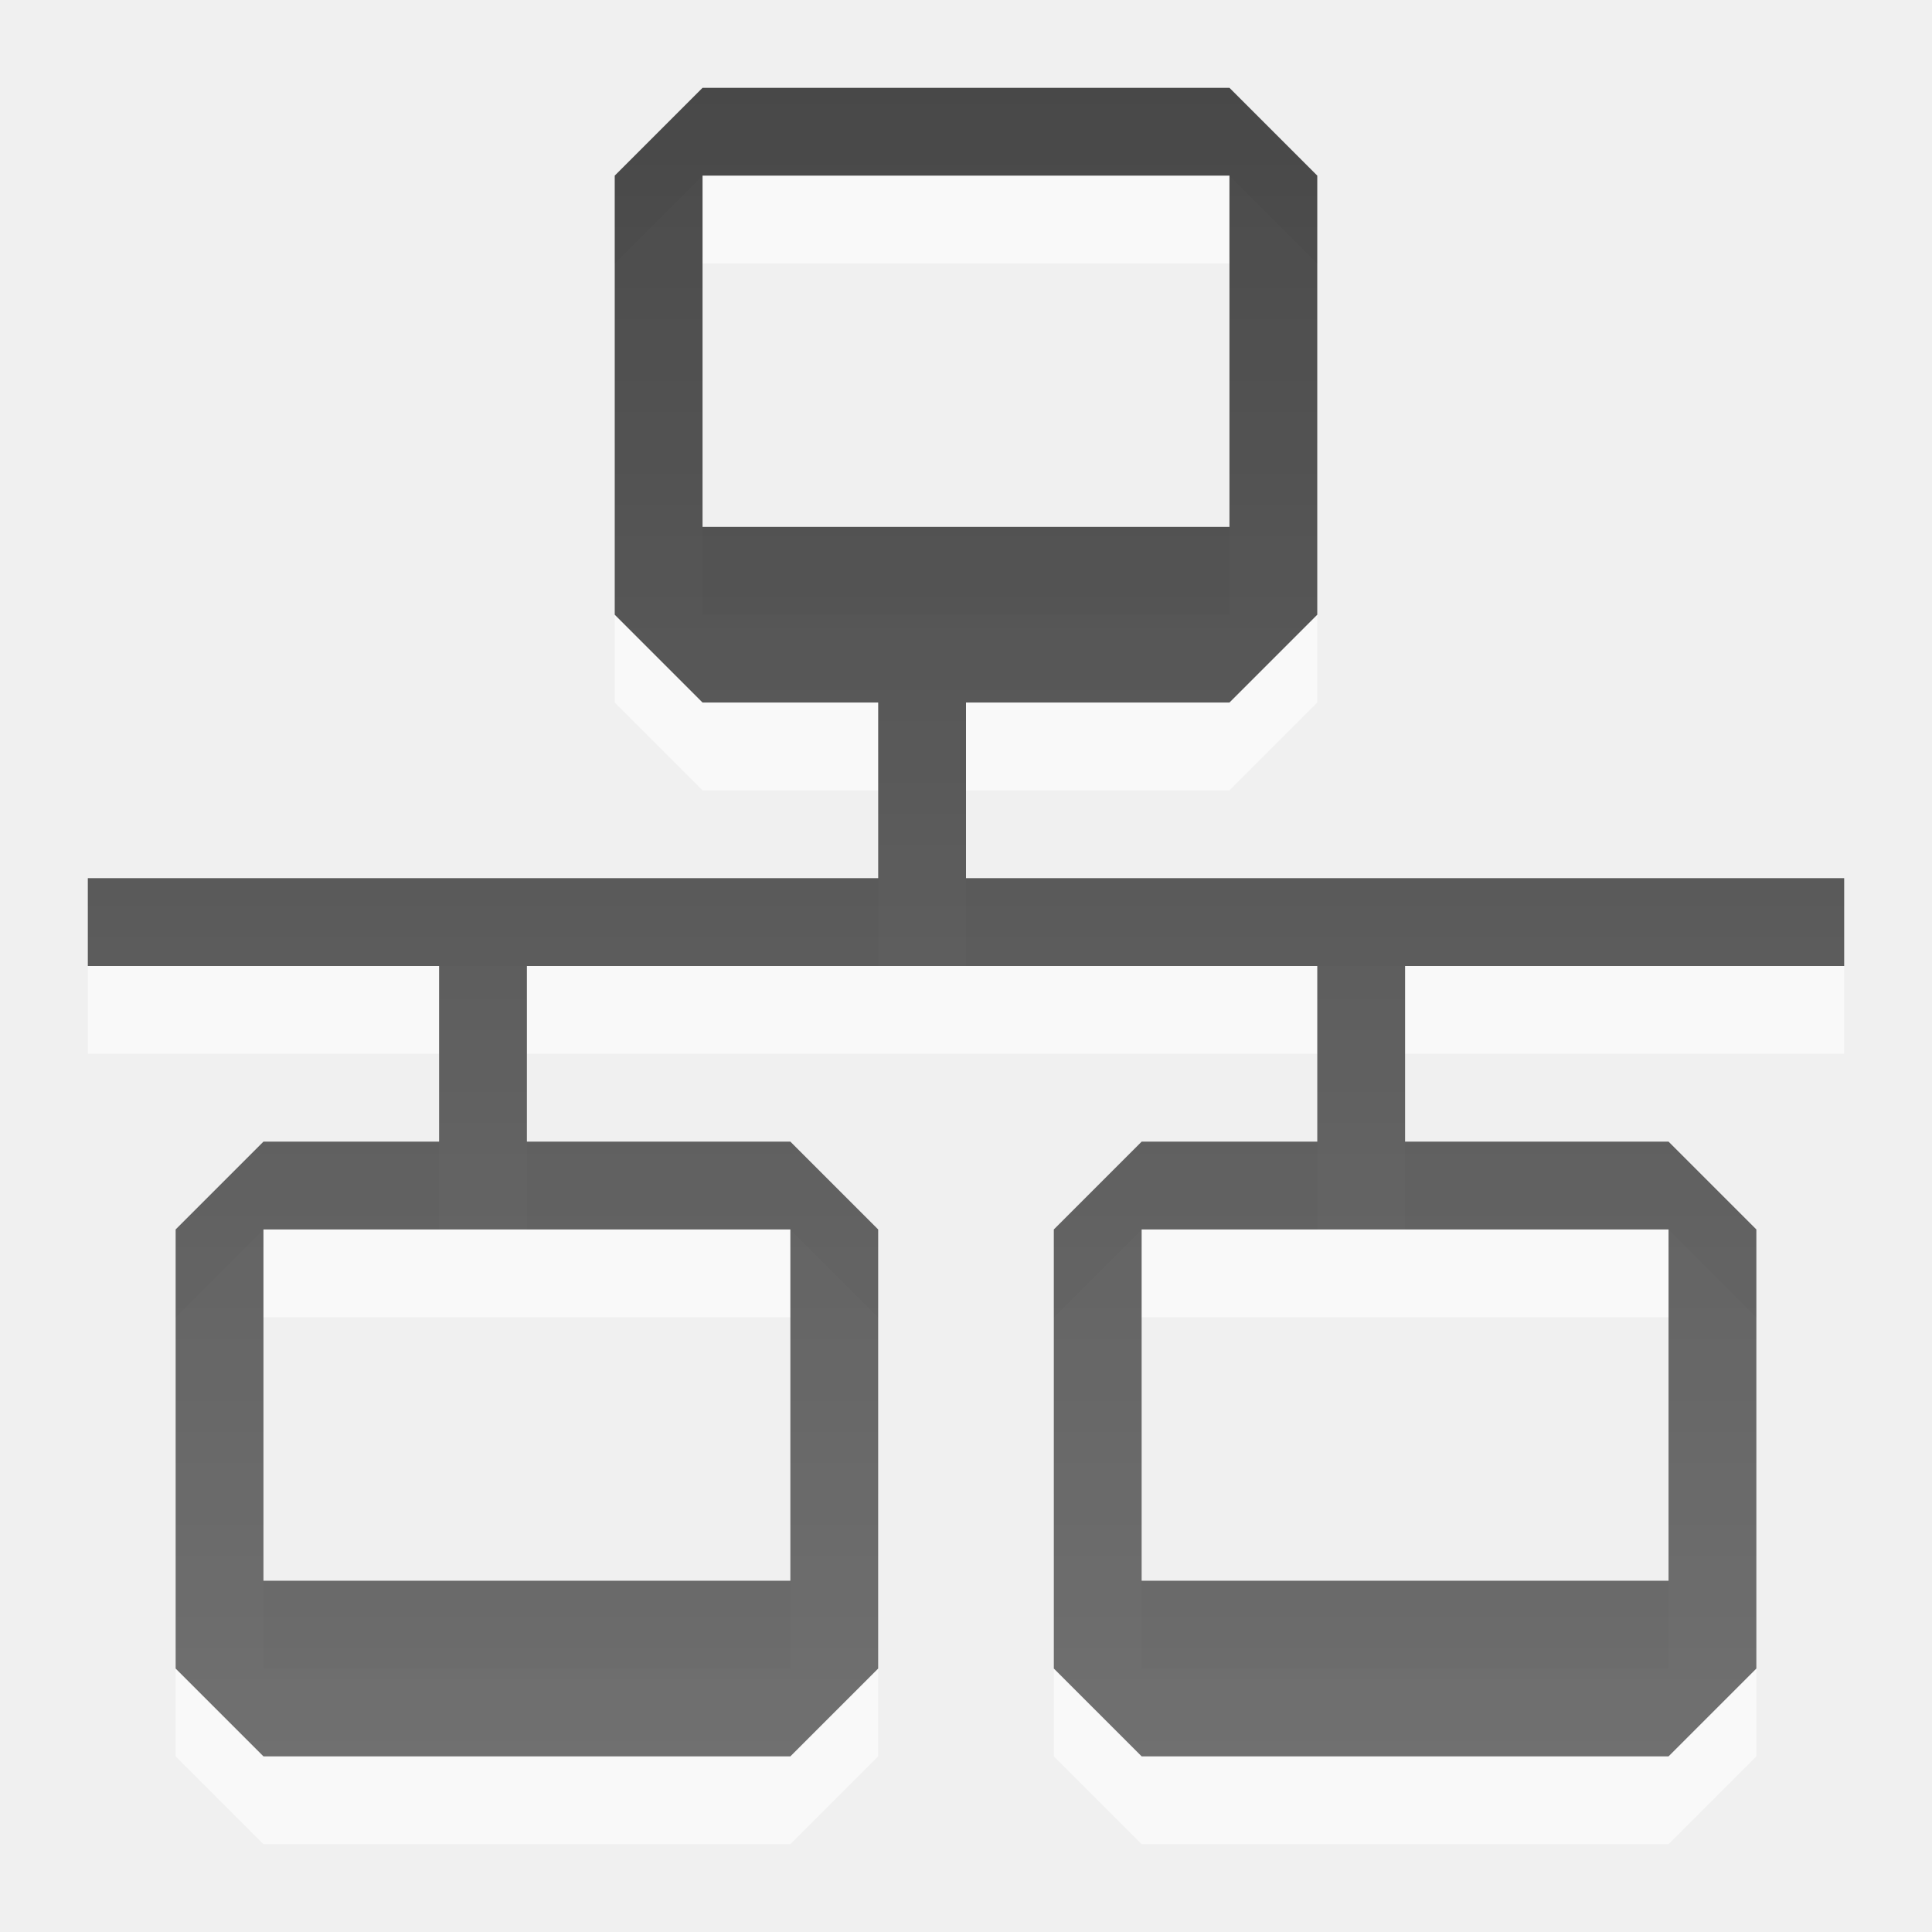
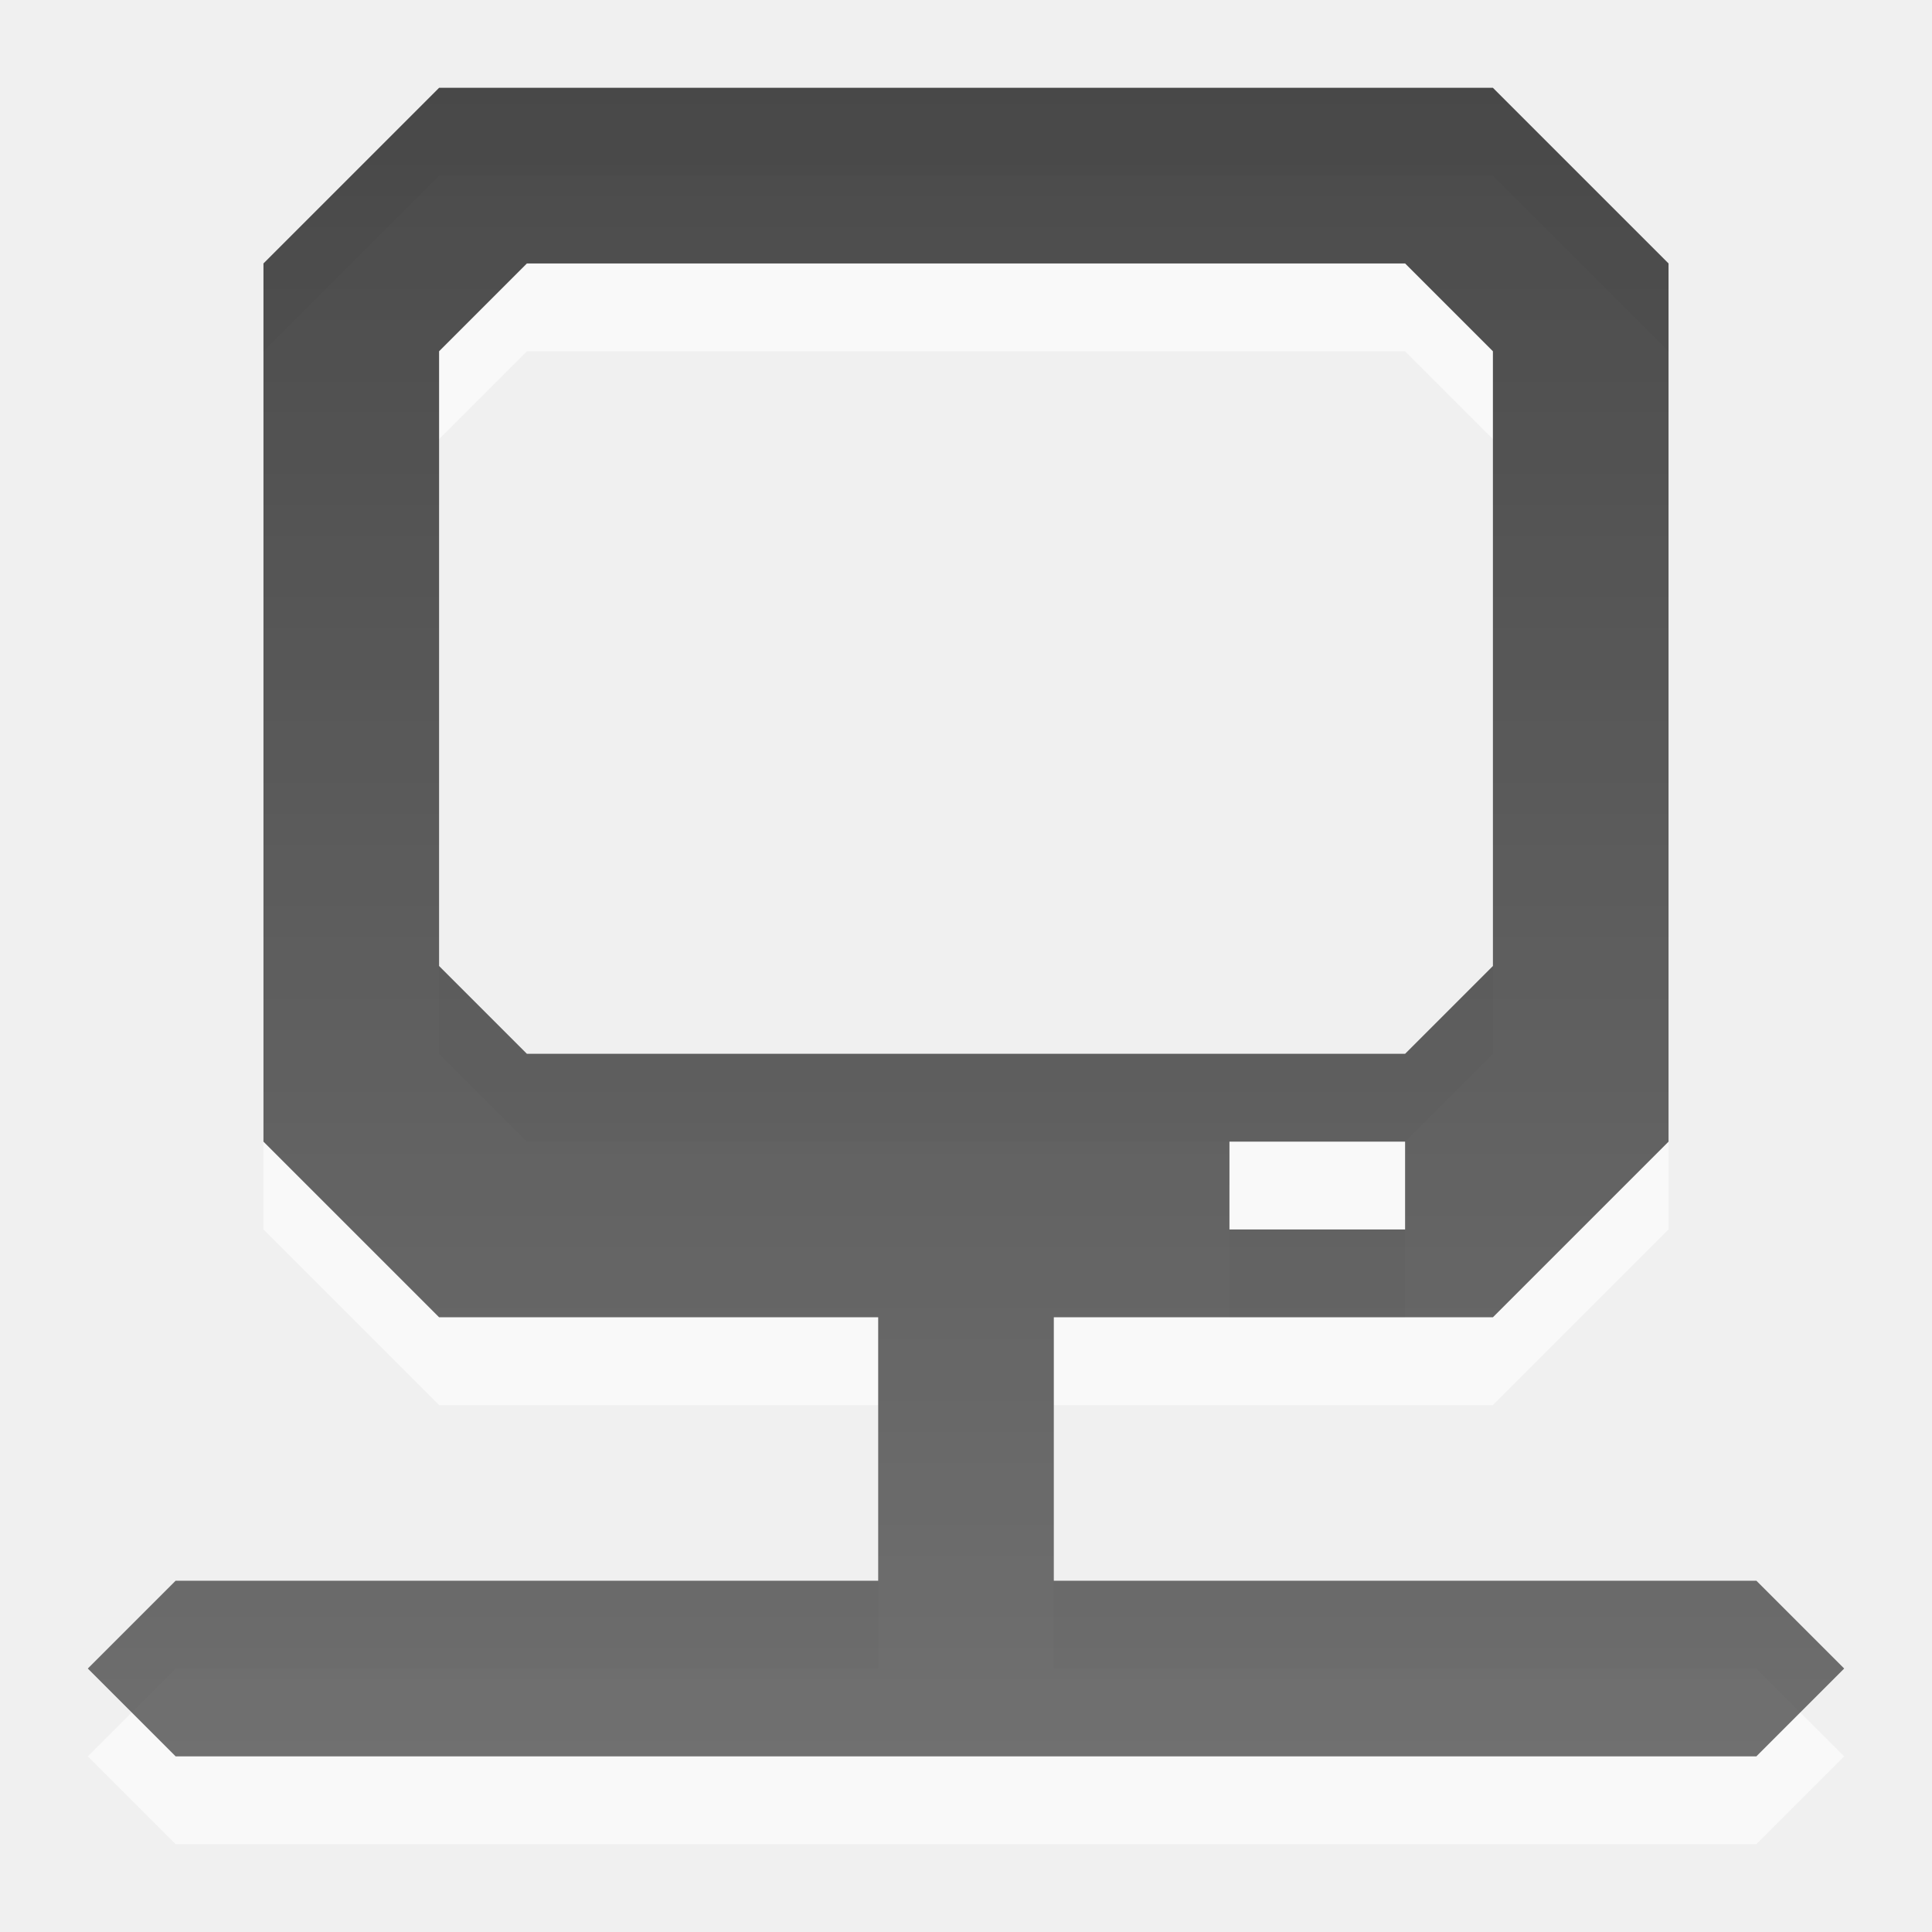
<svg xmlns="http://www.w3.org/2000/svg" xmlns:xlink="http://www.w3.org/1999/xlink" width="22" height="22" id="svg3330" version="1.1">
  <defs id="defs3332">
-     <linearGradient y2="11.024" y1="3.007" x2="0" id="linearGradient1022-8-8-3-0-06-59-5" gradientUnits="userSpaceOnUse">
-       <stop id="stop3001-0-9-4-9-02-5" offset="0" />
-       <stop id="stop3003-5-6-6-5-70-2" stop-color="#363636" offset="1" />
+     <linearGradient y2="11.024" y1="3.007" x2="0" id="linearGradient1022-8-8-3-0-06-59-5-5" gradientUnits="userSpaceOnUse">
+       <stop id="stop3001-0-9-4-9-02-5-6" offset="0" />
+       <stop id="stop3003-5-6-6-5-70-2-9" stop-color="#363636" offset="1" />
    </linearGradient>
-     <linearGradient xlink:href="#linearGradient1022-8-8-3-0-06-59-5" id="linearGradient3066" gradientUnits="userSpaceOnUse" gradientTransform="matrix(0.5555556,0,0,3.125011,2.888889,984.362)" x1="8.8" y1="823.49" x2="8.8" y2="839.49" />
-     <linearGradient xlink:href="#linearGradient1022-8-8-3-0-06-59-5" id="linearGradient3080" gradientUnits="userSpaceOnUse" gradientTransform="matrix(0,-0.1388889,12.50004,0,-199.0006,10.7778)" x1="8.8" y1="823.49" x2="8.8" y2="839.49" />
-     <linearGradient xlink:href="#linearGradient1022-8-8-3-0-06-59-5" id="linearGradient3084" gradientUnits="userSpaceOnUse" gradientTransform="matrix(0.5555556,0,0,3.125011,2.888889,995.362)" x1="8.8" y1="823.49" x2="8.8" y2="839.49" />
-     <linearGradient xlink:href="#linearGradient1022-8-8-3-0-06-59-5" id="linearGradient3090" gradientUnits="userSpaceOnUse" gradientTransform="matrix(0.5555556,0,0,3.125011,13.88889,984.362)" x1="8.8" y1="823.49" x2="8.8" y2="839.49" />
-     <linearGradient xlink:href="#linearGradient1022-8-8-3-0-06-59-5" id="linearGradient3092" gradientUnits="userSpaceOnUse" gradientTransform="matrix(0.5555556,0,0,3.125011,13.88889,995.362)" x1="8.8" y1="823.49" x2="8.8" y2="839.49" />
-     <linearGradient xlink:href="#linearGradient1022-8-8-3-0-06-59-5" id="linearGradient3096" gradientUnits="userSpaceOnUse" gradientTransform="matrix(0.1388889,0,0,2.500009,16.22222,999.3621)" x1="8.8" y1="823.49" x2="8.8" y2="839.49" />
-     <linearGradient xlink:href="#linearGradient1022-8-8-3-0-06-59-5" id="linearGradient3100" gradientUnits="userSpaceOnUse" gradientTransform="matrix(0.09820928,-0.09820928,1.767773,1.767773,-21.39499,1011.86)" x1="8.8" y1="823.49" x2="8.8" y2="839.49" />
-     <linearGradient xlink:href="#linearGradient1022-8-8-3-0-06-59-9" id="linearGradient3006" gradientUnits="userSpaceOnUse" gradientTransform="matrix(1.25,0,0,1.75,4,-3.6)" x1="8.8" y1="823.49" x2="8.8" y2="839.49" />
-     <linearGradient y2="11.024" y1="3.007" x2="0" id="linearGradient1022-8-8-3-0-06-59-9" gradientUnits="userSpaceOnUse">
-       <stop id="stop3001-0-9-4-9-02-3" offset="0" />
-       <stop id="stop3003-5-6-6-5-70-5" stop-color="#363636" offset="1" />
-     </linearGradient>
-     <linearGradient xlink:href="#linearGradient1022-8-8-3-0-06-59-9" id="linearGradient3122" gradientUnits="userSpaceOnUse" gradientTransform="matrix(0.9375,0,0,1.000004,6,1030.162)" x1="8.8" y1="823.49" x2="8.8" y2="839.49" />
-     <linearGradient xlink:href="#linearGradient1022-8-8-3-0-06-59-9" id="linearGradient3125" gradientUnits="userSpaceOnUse" gradientTransform="matrix(1.25,0,0,1.75,3,1025.762)" x1="8.8" y1="823.49" x2="8.8" y2="839.49" />
-     <linearGradient xlink:href="#linearGradient1022-8-8-3-0-06-59-9" id="linearGradient3129" gradientUnits="userSpaceOnUse" gradientTransform="matrix(1.25,0,0,1.75,-3,1037.762)" x1="8.8" y1="823.49" x2="8.8" y2="839.49" />
-     <linearGradient xlink:href="#linearGradient1022-8-8-3-0-06-59-9" id="linearGradient3133" gradientUnits="userSpaceOnUse" gradientTransform="matrix(1.25,0,0,1.75,9,1037.762)" x1="8.8" y1="823.49" x2="8.8" y2="839.49" />
-     <linearGradient xlink:href="#linearGradient1022-8-8-3-0-06-59-5" id="linearGradient3137" gradientUnits="userSpaceOnUse" gradientTransform="matrix(0,-0.2777778,0.6250022,0,-3e-5,1039.918)" x1="8.8" y1="823.49" x2="8.8" y2="839.49" />
-     <linearGradient xlink:href="#linearGradient1022-8-8-3-0-06-59-5" id="linearGradient3141" gradientUnits="userSpaceOnUse" gradientTransform="matrix(0,-0.2777778,0.6250022,0,-5.00003,1042.918)" x1="8.8" y1="823.49" x2="8.8" y2="839.49" />
-     <linearGradient xlink:href="#linearGradient1022-8-8-3-0-06-59-5" id="linearGradient3145" gradientUnits="userSpaceOnUse" gradientTransform="matrix(0,-0.2777778,0.6250022,0,4.99997,1042.918)" x1="8.8" y1="823.49" x2="8.8" y2="839.49" />
-     <linearGradient xlink:href="#linearGradient1022-8-8-3-0-06-59-9" id="linearGradient3149" gradientUnits="userSpaceOnUse" gradientTransform="matrix(1.25,0,0,1.75,8,1037.762)" x1="8.8" y1="823.49" x2="8.8" y2="839.49" />
-     <linearGradient xlink:href="#linearGradient1022-8-8-3-0-06-59-9" id="linearGradient3153" gradientUnits="userSpaceOnUse" gradientTransform="matrix(1.25,0,0,1.75,-2,1037.762)" x1="8.8" y1="823.49" x2="8.8" y2="839.49" />
-     <linearGradient xlink:href="#linearGradient1022-8-8-3-0-06-59-5" id="linearGradient3158" gradientUnits="userSpaceOnUse" gradientTransform="matrix(0,-0.1388889,12.50004,0,-199.0006,10.7778)" x1="8.8" y1="823.49" x2="8.8" y2="839.49" />
-     <linearGradient xlink:href="#linearGradient1022-8-8-3-0-06-59-5" id="linearGradient3161" gradientUnits="userSpaceOnUse" gradientTransform="matrix(0,-0.1388889,12.50004,0,-199.0006,10.7778)" x1="70.4" y1="16.8" x2="-66.4" y2="16.8" />
+     <linearGradient xlink:href="#linearGradient1022-8-8-3-0-06-59-5-5" id="linearGradient3041" gradientUnits="userSpaceOnUse" gradientTransform="matrix(0,-0.1649306,14.8438,0,-233.1257,2266.528)" x1="7489.007" y1="16.446" x2="7373.808" y2="16.446" />
  </defs>
  <g id="capa1" transform="translate(0,-1030.362)">
-     <path id="path3163" d="m 8,1032.362 -1,1 0,5 1,1 2,0 0,2 -9,0 0,1 4,0 0,2 -2,0 -1,1 0,5 1,1 6,0 1,-1 0,-5 -1,-1 -3,0 0,-2 9,0 0,2 -2,0 -1,1 0,5 1,1 6,0 1,-1 0,-5 -1,-1 -3,0 0,-2 5,0 0,-1 -10,0 0,-2 3,0 1,-1 0,-5 -1,-1 -6,0 z m 0,1 6,0 0,4 -6,0 0,-4 z m -5,12 6,0 0,4 -6,0 0,-4 z m 10,0 6,0 0,4 -6,0 0,-4 z" style="opacity:0.6;color:black;fill:white;fill-opacity:1;fill-rule:nonzero;stroke:none;stroke-width:1;marker:none;visibility:visible;display:inline;overflow:visible;enable-background:accumulate" />
-     <path style="opacity:0.7;color:black;fill:url(#linearGradient3161);fill-opacity:1;fill-rule:nonzero;stroke:none;stroke-width:1;marker:none;visibility:visible;display:inline;overflow:visible;enable-background:accumulate" d="M 8 1 L 7 2 L 7 7 L 8 8 L 10 8 L 10 10 L 1 10 L 1 11 L 5 11 L 5 13 L 3 13 L 2 14 L 2 19 L 3 20 L 9 20 L 10 19 L 10 14 L 9 13 L 6 13 L 6 11 L 15 11 L 15 13 L 13 13 L 12 14 L 12 19 L 13 20 L 19 20 L 20 19 L 20 14 L 19 13 L 16 13 L 16 11 L 21 11 L 21 10 L 11 10 L 11 8 L 14 8 L 15 7 L 15 2 L 14 1 L 8 1 z M 8 2 L 14 2 L 14 6 L 8 6 L 8 2 z M 3 14 L 9 14 L 9 18 L 3 18 L 3 14 z M 13 14 L 19 14 L 19 18 L 13 18 L 13 14 z " transform="translate(0,1030.362)" id="rect3060" />
+     <path id="path3043" d="m 5,1032.362 -2,2 0,10 2,2 5,0 0,3 -8,0 -1,1 1,1 18,0 1,-1 -1,-1 -8,0 0,-3 5,0 2,-2 0,-10 -2,-2 z m 1,2 10,0 1,1 0,7 -1,1 -10,0 -1,-1 0,-7 z m 8,10 2,0 0,1 -2,0 z" style="opacity:0.6;color:#000000;fill:#ffffff;fill-opacity:1;fill-rule:nonzero;stroke:none;stroke-width:1;marker:none;visibility:visible;display:inline;overflow:visible;enable-background:accumulate" />
+     <path style="opacity:0.7;color:#000000;fill:url(#linearGradient3041);fill-opacity:1;fill-rule:nonzero;stroke:none;stroke-width:1;marker:none;visibility:visible;display:inline;overflow:visible;enable-background:accumulate" d="m 5,1031.362 -2,2 0,10 2,2 5,0 0,3 -8,0 -1,1 1,1 18,0 1,-1 -1,-1 -8,0 0,-3 5,0 2,-2 0,-10 -2,-2 z m 1,2 10,0 1,1 0,7 -1,1 -10,0 -1,-1 0,-7 z m 8,10 2,0 0,1 -2,0 z" id="path2996" />
  </g>
</svg>
